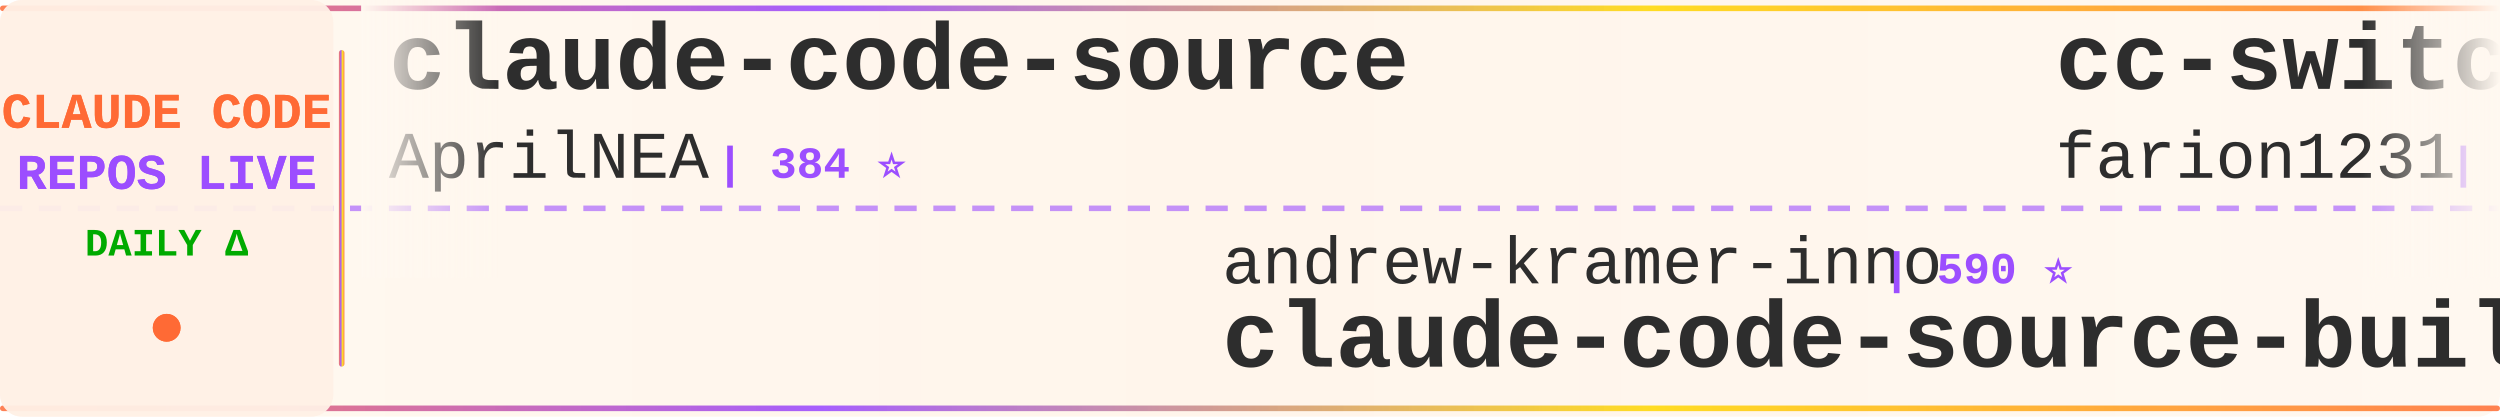
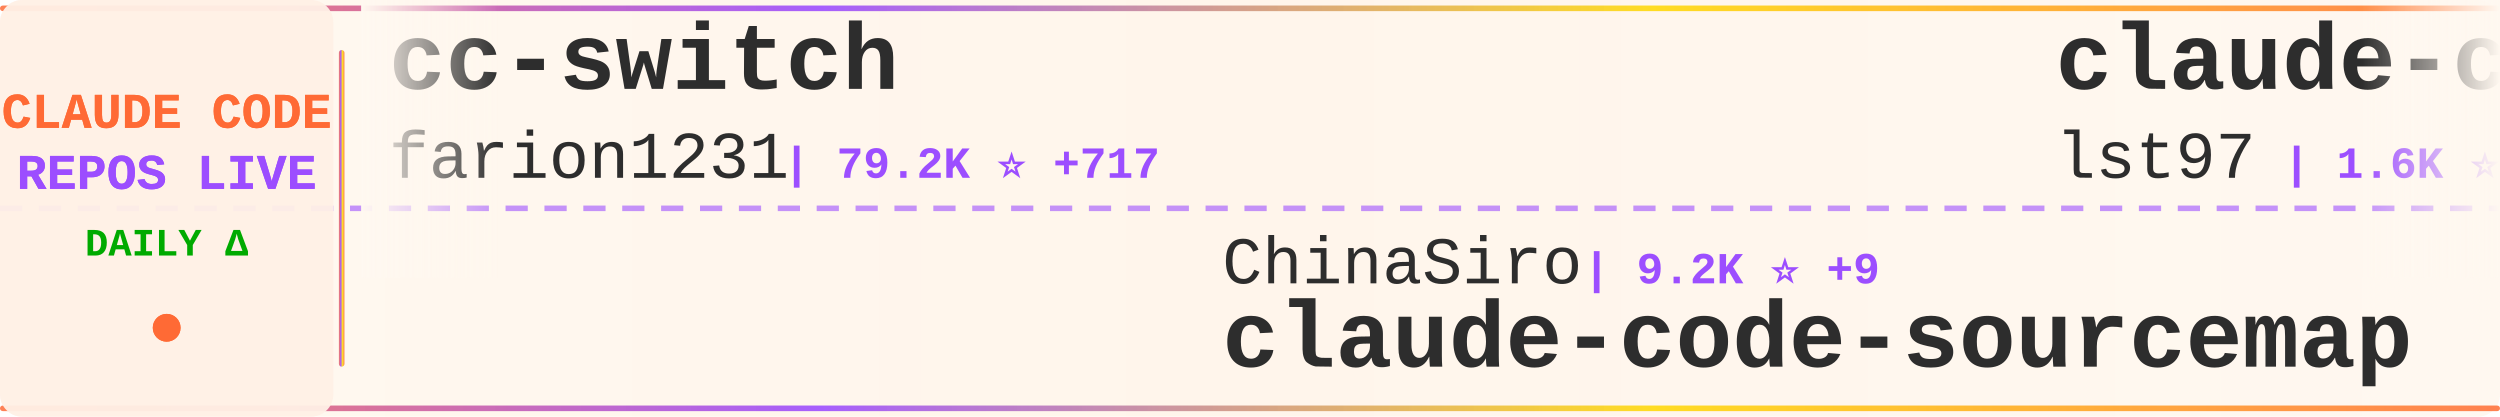
<svg xmlns="http://www.w3.org/2000/svg" width="900" height="150">
  <defs>
    <linearGradient id="tickerBg" x1="0%" y1="0%" x2="100%" y2="0%">
      <stop offset="0%" style="stop-color:#fff8f0;stop-opacity:0.98" />
      <stop offset="50%" style="stop-color:#fff5eb;stop-opacity:1" />
      <stop offset="100%" style="stop-color:#fff8f0;stop-opacity:0.98" />
    </linearGradient>
    <linearGradient id="borderGrad" x1="0%" y1="0%" x2="100%" y2="0%">
      <stop offset="0%" style="stop-color:#FF6B35;stop-opacity:0.85">
        <animate attributeName="stop-opacity" values="0.85;1;0.85" dur="2s" repeatCount="indefinite" />
      </stop>
      <stop offset="33%" style="stop-color:#9C4EFF;stop-opacity:0.9">
        <animate attributeName="stop-opacity" values="0.9;1;0.9" dur="2.2s" repeatCount="indefinite" />
      </stop>
      <stop offset="66%" style="stop-color:#FFD700;stop-opacity:0.85">
        <animate attributeName="stop-opacity" values="0.85;1;0.85" dur="1.8s" repeatCount="indefinite" />
      </stop>
      <stop offset="100%" style="stop-color:#FF6B35;stop-opacity:0.85">
        <animate attributeName="stop-opacity" values="0.85;1;0.85" dur="2s" repeatCount="indefinite" />
      </stop>
    </linearGradient>
    <filter id="textGlow">
      <feGaussianBlur stdDeviation="0.15" result="coloredBlur" />
      <feMerge>
        <feMergeNode in="coloredBlur" />
        <feMergeNode in="SourceGraphic" />
      </feMerge>
    </filter>
    <filter id="metricGlow">
      <feGaussianBlur stdDeviation="0.2" result="coloredBlur" />
      <feMerge>
        <feMergeNode in="coloredBlur" />
        <feMergeNode in="SourceGraphic" />
      </feMerge>
    </filter>
    <linearGradient id="leftFade" x1="0%" y1="0%" x2="100%" y2="0%">
      <stop offset="0%" style="stop-color:#fff8f0;stop-opacity:1" />
      <stop offset="100%" style="stop-color:#fff8f0;stop-opacity:0" />
    </linearGradient>
    <linearGradient id="rightFade" x1="0%" y1="0%" x2="100%" y2="0%">
      <stop offset="0%" style="stop-color:#fff8f0;stop-opacity:0" />
      <stop offset="100%" style="stop-color:#fff8f0;stop-opacity:1" />
    </linearGradient>
  </defs>
  <rect width="900" height="150" fill="url(#tickerBg)" rx="8" />
  <rect x="0" y="2" width="900" height="2" fill="url(#borderGrad)" rx="1" />
  <rect x="0" y="146" width="900" height="2" fill="url(#borderGrad)" rx="1" />
  <line x1="0" y1="75" x2="900" y2="75" stroke="#9C4EFF" stroke-width="2" stroke-dasharray="8 6" opacity="0.6" />
  <rect x="0" y="0" width="120" height="150" fill="#fff0e6" opacity="0.95" rx="8" />
  <text x="60" y="46" font-family="'Courier New', monospace" font-size="18" font-weight="bold" fill="#FF6B35" text-anchor="middle" filter="url(#textGlow)">
    CLAUDE CODE
  </text>
  <text x="60" y="68" font-family="'Courier New', monospace" font-size="18" font-weight="bold" fill="#9C4EFF" text-anchor="middle" filter="url(#textGlow)">
    REPOS LIVE
  </text>
  <text x="60" y="92" font-family="'Courier New', monospace" font-size="14" font-weight="bold" fill="#00aa00" text-anchor="middle">
    DAILY Δ
  </text>
  <circle cx="60" cy="118" r="5" fill="#FF6B35" filter="url(#metricGlow)">
    <animate attributeName="r" values="4;6;4" dur="1.5s" repeatCount="indefinite" />
    <animate attributeName="opacity" values="0.6;1;0.6" dur="1.5s" repeatCount="indefinite" />
  </circle>
  <rect x="122" y="18" width="2" height="114" fill="url(#borderGrad)" rx="1" />
  <clipPath id="tickerClip">
    <rect x="130" y="0" width="770" height="150" />
  </clipPath>
  <g clip-path="url(#tickerClip)">
    <g id="tickerItems">
      <animateTransform attributeName="transform" attributeType="XML" type="translate" from="0 0" to="-3000 0" dur="54s" repeatCount="indefinite" />
      <g transform="translate(0, 0)">
-         <text x="140" y="32" font-family="'Courier New', monospace" font-size="34" font-weight="bold" fill="#2d2d2d">claude-code-source</text>
-         <text x="140" y="64" font-family="'Courier New', monospace" font-size="24" font-weight="normal" fill="#2d2d2d" opacity="1.0">AprilNEA</text>
-         <text x="258" y="64" font-family="'Courier New', monospace" font-size="16" font-weight="bold" fill="#9C4EFF"> | 384 ⭐</text>
+         <text x="140" y="32" font-family="'Courier New', monospace" font-size="34" font-weight="bold" fill="#2d2d2d">cc-switch</text>
+         <text x="140" y="64" font-family="'Courier New', monospace" font-size="24" font-weight="normal" fill="#2d2d2d" opacity="1.0">farion1231</text>
+         <text x="282" y="64" font-family="'Courier New', monospace" font-size="16" font-weight="bold" fill="#9C4EFF"> | 79.2K ⭐ +717</text>
      </g>
      <g transform="translate(300, 0)">
-         <text x="140" y="102" font-family="'Courier New', monospace" font-size="24" font-weight="normal" fill="#2d2d2d" opacity="1.0">andrew-kramer-inno</text>
-         <text x="378" y="102" font-family="'Courier New', monospace" font-size="16" font-weight="bold" fill="#9C4EFF"> | 590 ⭐</text>
-         <text x="140" y="132" font-family="'Courier New', monospace" font-size="34" font-weight="bold" fill="#2d2d2d">claude-code-source-build</text>
+         <text x="140" y="102" font-family="'Courier New', monospace" font-size="24" font-weight="normal" fill="#2d2d2d" opacity="1.0">ChinaSiro</text>
+         <text x="270" y="102" font-family="'Courier New', monospace" font-size="16" font-weight="bold" fill="#9C4EFF"> | 9.2K ⭐ +9</text>
+         <text x="140" y="132" font-family="'Courier New', monospace" font-size="34" font-weight="bold" fill="#2d2d2d">claude-code-sourcemap</text>
      </g>
      <g transform="translate(600, 0)">
+         <text x="140" y="32" font-family="'Courier New', monospace" font-size="34" font-weight="bold" fill="#2d2d2d">claude-code-sub-agents</text>
+         <text x="140" y="64" font-family="'Courier New', monospace" font-size="24" font-weight="normal" fill="#2d2d2d" opacity="1.0">lst97</text>
+         <text x="222" y="64" font-family="'Courier New', monospace" font-size="16" font-weight="bold" fill="#9C4EFF"> | 1.6K ⭐ +2</text>
+       </g>
+       <g transform="translate(900, 0)">
+         <text x="140" y="102" font-family="'Courier New', monospace" font-size="24" font-weight="normal" fill="#2d2d2d" opacity="1.0">chauncygu</text>
+         <text x="270" y="102" font-family="'Courier New', monospace" font-size="16" font-weight="bold" fill="#9C4EFF"> | 2.5K ⭐ +4</text>
+         <text x="140" y="132" font-family="'Courier New', monospace" font-size="34" font-weight="bold" fill="#2d2d2d">collection-claude-code-s...</text>
+       </g>
+       <g transform="translate(1200, 0)">
+         <text x="140" y="32" font-family="'Courier New', monospace" font-size="34" font-weight="bold" fill="#2d2d2d">claude-code-rust</text>
+         <text x="140" y="64" font-family="'Courier New', monospace" font-size="24" font-weight="normal" fill="#2d2d2d" opacity="1.0">lorryjovens-hub</text>
+         <text x="342" y="64" font-family="'Courier New', monospace" font-size="16" font-weight="bold" fill="#9C4EFF"> | 1.6K ⭐ +4</text>
+       </g>
+       <g transform="translate(1500, 0)">
+         <text x="140" y="102" font-family="'Courier New', monospace" font-size="24" font-weight="normal" fill="#2d2d2d" opacity="1.0">multica-ai</text>
+         <text x="282" y="102" font-family="'Courier New', monospace" font-size="16" font-weight="bold" fill="#9C4EFF"> | 150.3K ⭐ +2.7K</text>
+         <text x="140" y="132" font-family="'Courier New', monospace" font-size="34" font-weight="bold" fill="#2d2d2d">andrej-karpathy-skills</text>
+       </g>
+       <g transform="translate(1800, 0)">
+         <text x="140" y="32" font-family="'Courier New', monospace" font-size="34" font-weight="bold" fill="#2d2d2d">claude-code-router</text>
+         <text x="140" y="64" font-family="'Courier New', monospace" font-size="24" font-weight="normal" fill="#2d2d2d" opacity="1.0">musistudio</text>
+         <text x="282" y="64" font-family="'Courier New', monospace" font-size="16" font-weight="bold" fill="#9C4EFF"> | 34.3K ⭐ +36</text>
+       </g>
+       <g transform="translate(2100, 0)">
+         <text x="140" y="102" font-family="'Courier New', monospace" font-size="24" font-weight="normal" fill="#2d2d2d" opacity="1.0">edmund-io</text>
+         <text x="270" y="102" font-family="'Courier New', monospace" font-size="16" font-weight="bold" fill="#9C4EFF"> | 1.4K ⭐ +2</text>
+         <text x="140" y="132" font-family="'Courier New', monospace" font-size="34" font-weight="bold" fill="#2d2d2d">edmunds-claude-code</text>
+       </g>
+       <g transform="translate(2400, 0)">
+         <text x="140" y="32" font-family="'Courier New', monospace" font-size="34" font-weight="bold" fill="#2d2d2d">claude_code_src</text>
+         <text x="140" y="64" font-family="'Courier New', monospace" font-size="24" font-weight="normal" fill="#2d2d2d" opacity="1.0">ponponon</text>
+         <text x="258" y="64" font-family="'Courier New', monospace" font-size="16" font-weight="bold" fill="#9C4EFF"> | 2.2K ⭐ +3</text>
+       </g>
+       <g transform="translate(2700, 0)">
+         <text x="140" y="102" font-family="'Courier New', monospace" font-size="24" font-weight="normal" fill="#2d2d2d" opacity="1.0">Donchitos</text>
+         <text x="270" y="102" font-family="'Courier New', monospace" font-size="16" font-weight="bold" fill="#9C4EFF"> | 19.8K ⭐ +96</text>
+         <text x="140" y="132" font-family="'Courier New', monospace" font-size="34" font-weight="bold" fill="#2d2d2d">Claude-Code-Game-Studios</text>
+       </g>
+       <g transform="translate(3000, 0)">
        <text x="140" y="32" font-family="'Courier New', monospace" font-size="34" font-weight="bold" fill="#2d2d2d">cc-switch</text>
        <text x="140" y="64" font-family="'Courier New', monospace" font-size="24" font-weight="normal" fill="#2d2d2d" opacity="1.0">farion1231</text>
-         <text x="282" y="64" font-family="'Courier New', monospace" font-size="16" font-weight="bold" fill="#9C4EFF"> | 79.1K ⭐ +745</text>
-       </g>
-       <g transform="translate(900, 0)">
-         <text x="140" y="102" font-family="'Courier New', monospace" font-size="24" font-weight="normal" fill="#2d2d2d" opacity="1.0">catlog22</text>
-         <text x="258" y="102" font-family="'Courier New', monospace" font-size="16" font-weight="bold" fill="#9C4EFF"> | 2.0K ⭐ +2</text>
-         <text x="140" y="132" font-family="'Courier New', monospace" font-size="34" font-weight="bold" fill="#2d2d2d">Claude-Code-Workflow</text>
-       </g>
-       <g transform="translate(1200, 0)">
-         <text x="140" y="32" font-family="'Courier New', monospace" font-size="34" font-weight="bold" fill="#2d2d2d">claude-code-proxy</text>
-         <text x="140" y="64" font-family="'Courier New', monospace" font-size="24" font-weight="normal" fill="#2d2d2d" opacity="1.0">fuergaosi233</text>
-         <text x="306" y="64" font-family="'Courier New', monospace" font-size="16" font-weight="bold" fill="#9C4EFF"> | 2.6K ⭐ +2</text>
-       </g>
-       <g transform="translate(1500, 0)">
-         <text x="140" y="102" font-family="'Courier New', monospace" font-size="24" font-weight="normal" fill="#2d2d2d" opacity="1.0">luyao618</text>
-         <text x="258" y="102" font-family="'Courier New', monospace" font-size="16" font-weight="bold" fill="#9C4EFF"> | 1.4K ⭐ +8</text>
-         <text x="140" y="132" font-family="'Courier New', monospace" font-size="34" font-weight="bold" fill="#2d2d2d">Claude-Code-Source-Study</text>
-       </g>
-       <g transform="translate(1800, 0)">
-         <text x="140" y="32" font-family="'Courier New', monospace" font-size="34" font-weight="bold" fill="#2d2d2d">claude-coder</text>
-         <text x="140" y="64" font-family="'Courier New', monospace" font-size="24" font-weight="normal" fill="#2d2d2d" opacity="1.0">kodu-ai</text>
-         <text x="246" y="64" font-family="'Courier New', monospace" font-size="16" font-weight="bold" fill="#9C4EFF"> | 5.3K ⭐</text>
-       </g>
-       <g transform="translate(2100, 0)">
-         <text x="140" y="102" font-family="'Courier New', monospace" font-size="24" font-weight="normal" fill="#2d2d2d" opacity="1.0">JrCx7scC</text>
-         <text x="258" y="102" font-family="'Courier New', monospace" font-size="16" font-weight="bold" fill="#9C4EFF"> | 368 ⭐</text>
-         <text x="140" y="132" font-family="'Courier New', monospace" font-size="34" font-weight="bold" fill="#2d2d2d">claude-code-source</text>
-       </g>
-       <g transform="translate(2400, 0)">
-         <text x="140" y="32" font-family="'Courier New', monospace" font-size="34" font-weight="bold" fill="#2d2d2d">claude_codex_bridge</text>
-         <text x="140" y="64" font-family="'Courier New', monospace" font-size="24" font-weight="normal" fill="#2d2d2d" opacity="1.0">SeemSeam</text>
-         <text x="258" y="64" font-family="'Courier New', monospace" font-size="16" font-weight="bold" fill="#9C4EFF"> | 2.7K ⭐ +8</text>
-       </g>
-       <g transform="translate(2700, 0)">
-         <text x="140" y="102" font-family="'Courier New', monospace" font-size="24" font-weight="normal" fill="#2d2d2d" opacity="1.0">lorryjovens-hub</text>
-         <text x="342" y="102" font-family="'Courier New', monospace" font-size="16" font-weight="bold" fill="#9C4EFF"> | 1.6K ⭐ +5</text>
-         <text x="140" y="132" font-family="'Courier New', monospace" font-size="34" font-weight="bold" fill="#2d2d2d">claude-code-rust</text>
-       </g>
-       <g transform="translate(3000, 0)">
-         <text x="140" y="32" font-family="'Courier New', monospace" font-size="34" font-weight="bold" fill="#2d2d2d">claude-code-source</text>
-         <text x="140" y="64" font-family="'Courier New', monospace" font-size="24" font-weight="normal" fill="#2d2d2d" opacity="1.0">AprilNEA</text>
-         <text x="258" y="64" font-family="'Courier New', monospace" font-size="16" font-weight="bold" fill="#9C4EFF"> | 384 ⭐</text>
+         <text x="282" y="64" font-family="'Courier New', monospace" font-size="16" font-weight="bold" fill="#9C4EFF"> | 79.2K ⭐ +717</text>
      </g>
      <g transform="translate(3300, 0)">
-         <text x="140" y="102" font-family="'Courier New', monospace" font-size="24" font-weight="normal" fill="#2d2d2d" opacity="1.0">andrew-kramer-inno</text>
-         <text x="378" y="102" font-family="'Courier New', monospace" font-size="16" font-weight="bold" fill="#9C4EFF"> | 590 ⭐</text>
-         <text x="140" y="132" font-family="'Courier New', monospace" font-size="34" font-weight="bold" fill="#2d2d2d">claude-code-source-build</text>
+         <text x="140" y="102" font-family="'Courier New', monospace" font-size="24" font-weight="normal" fill="#2d2d2d" opacity="1.0">ChinaSiro</text>
+         <text x="270" y="102" font-family="'Courier New', monospace" font-size="16" font-weight="bold" fill="#9C4EFF"> | 9.2K ⭐ +9</text>
+         <text x="140" y="132" font-family="'Courier New', monospace" font-size="34" font-weight="bold" fill="#2d2d2d">claude-code-sourcemap</text>
      </g>
      <g transform="translate(3600, 0)">
-         <text x="140" y="32" font-family="'Courier New', monospace" font-size="34" font-weight="bold" fill="#2d2d2d">cc-switch</text>
-         <text x="140" y="64" font-family="'Courier New', monospace" font-size="24" font-weight="normal" fill="#2d2d2d" opacity="1.0">farion1231</text>
-         <text x="282" y="64" font-family="'Courier New', monospace" font-size="16" font-weight="bold" fill="#9C4EFF"> | 79.1K ⭐ +745</text>
+         <text x="140" y="32" font-family="'Courier New', monospace" font-size="34" font-weight="bold" fill="#2d2d2d">claude-code-sub-agents</text>
+         <text x="140" y="64" font-family="'Courier New', monospace" font-size="24" font-weight="normal" fill="#2d2d2d" opacity="1.0">lst97</text>
+         <text x="222" y="64" font-family="'Courier New', monospace" font-size="16" font-weight="bold" fill="#9C4EFF"> | 1.6K ⭐ +2</text>
      </g>
      <g transform="translate(3900, 0)">
-         <text x="140" y="102" font-family="'Courier New', monospace" font-size="24" font-weight="normal" fill="#2d2d2d" opacity="1.0">catlog22</text>
-         <text x="258" y="102" font-family="'Courier New', monospace" font-size="16" font-weight="bold" fill="#9C4EFF"> | 2.0K ⭐ +2</text>
-         <text x="140" y="132" font-family="'Courier New', monospace" font-size="34" font-weight="bold" fill="#2d2d2d">Claude-Code-Workflow</text>
+         <text x="140" y="102" font-family="'Courier New', monospace" font-size="24" font-weight="normal" fill="#2d2d2d" opacity="1.0">chauncygu</text>
+         <text x="270" y="102" font-family="'Courier New', monospace" font-size="16" font-weight="bold" fill="#9C4EFF"> | 2.5K ⭐ +4</text>
+         <text x="140" y="132" font-family="'Courier New', monospace" font-size="34" font-weight="bold" fill="#2d2d2d">collection-claude-code-s...</text>
      </g>
    </g>
  </g>
  <rect x="130" y="0" width="50" height="100" fill="url(#leftFade)" />
  <rect x="850" y="0" width="50" height="100" fill="url(#rightFade)" />
</svg>
